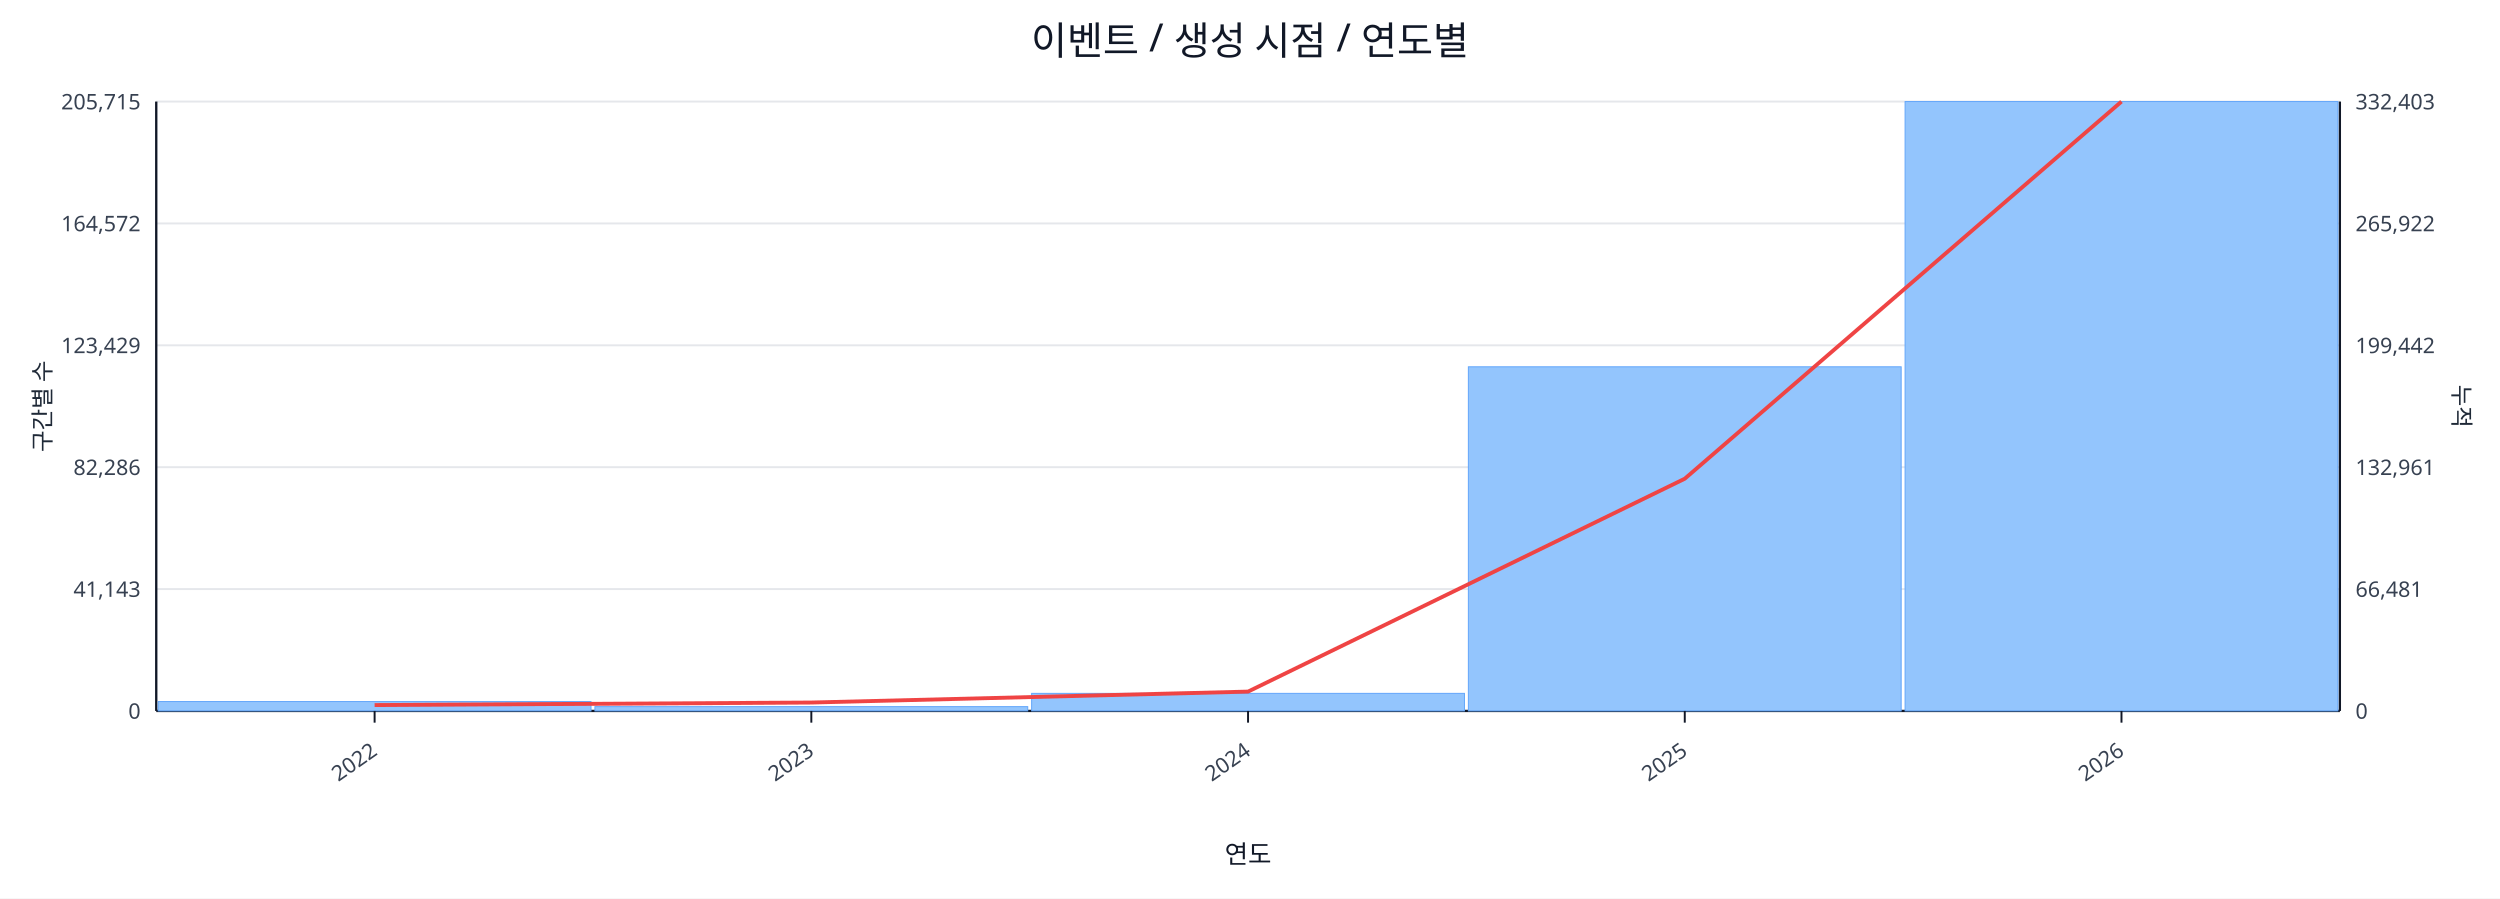
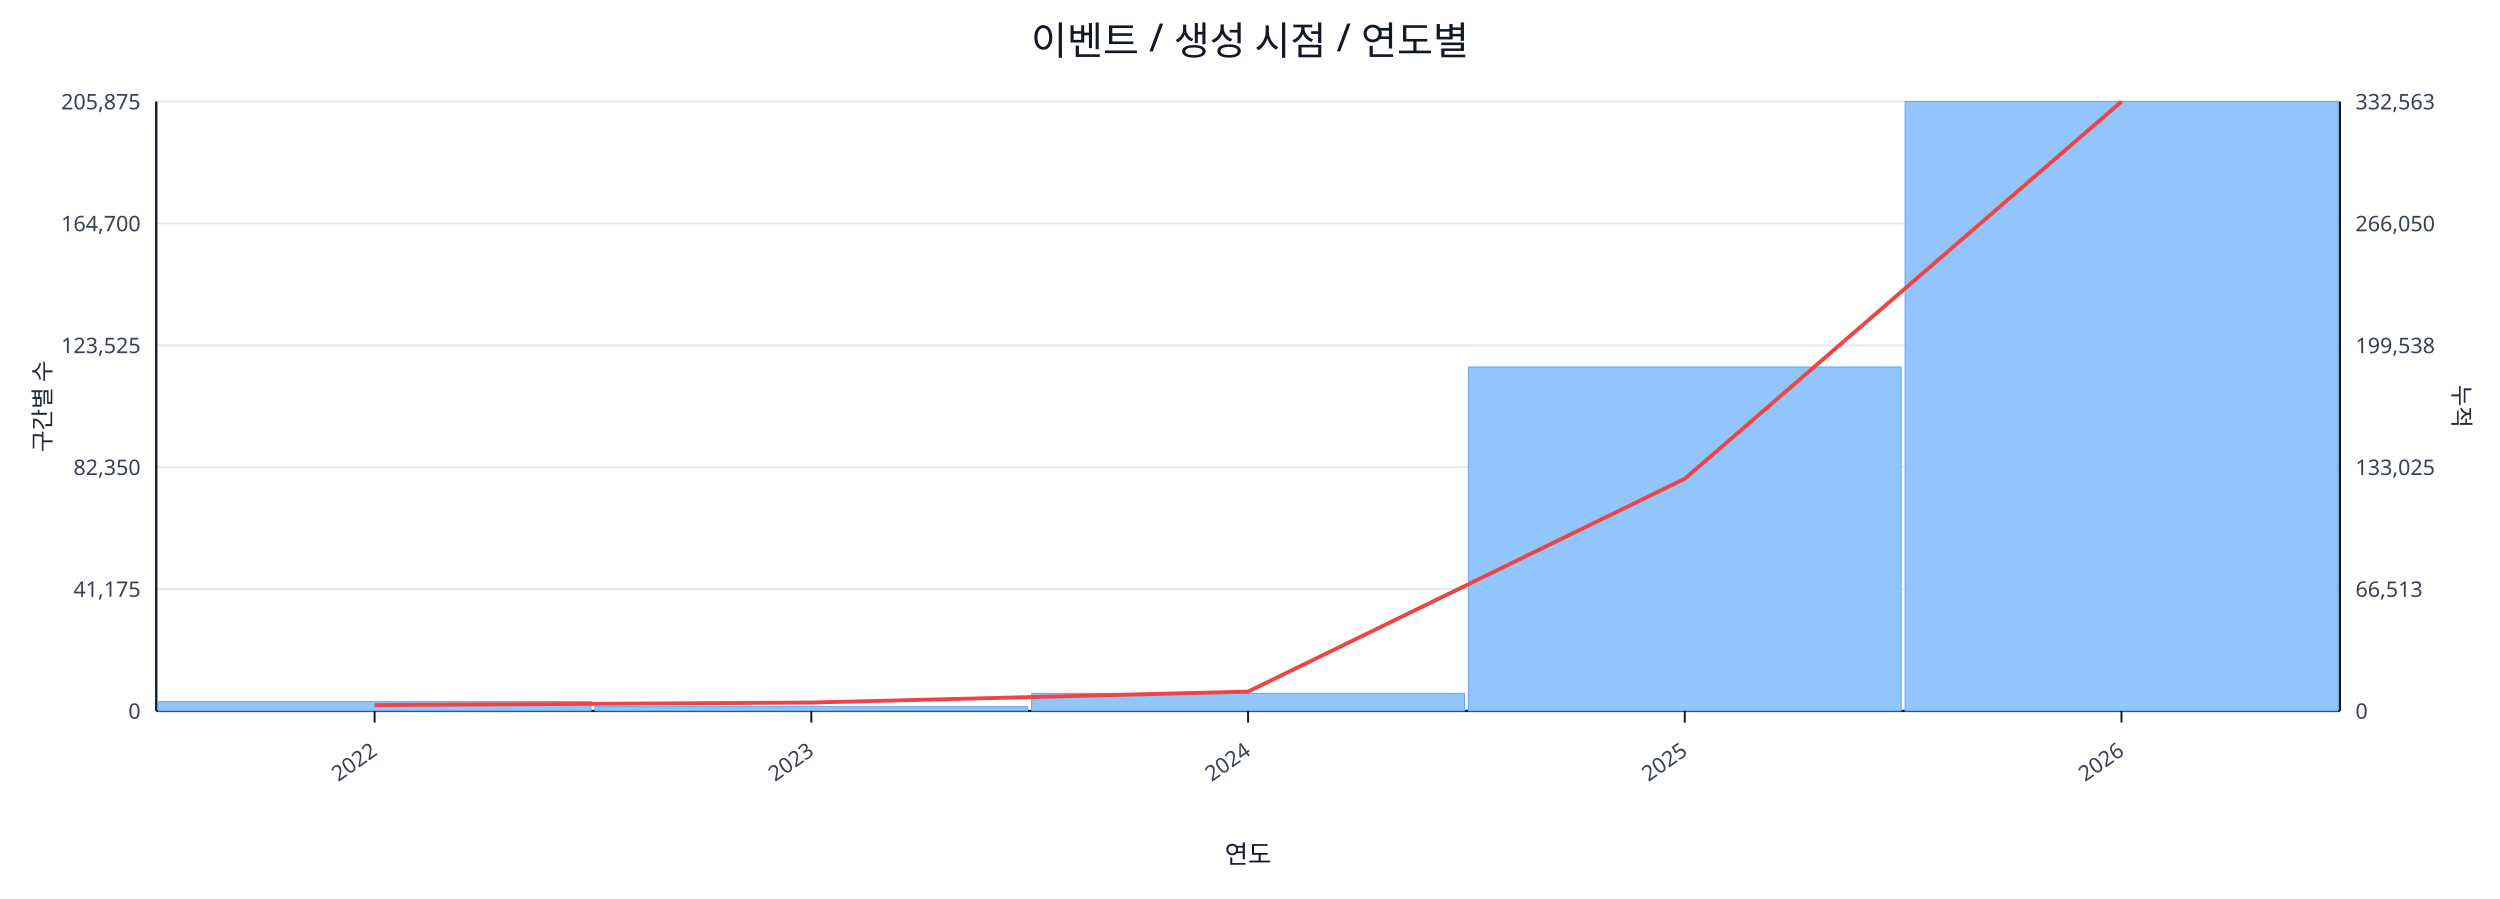
<svg xmlns="http://www.w3.org/2000/svg" width="1280" height="460" viewBox="0 0 1280 460">
  <rect x="0" y="0" width="100%" height="100%" fill="#ffffff" />
  <text x="640.0" y="28" font-size="20" text-anchor="middle" font-family="sans-serif" fill="#111827">이벤트 / 생성 시점 / 연도별</text>
  <line x1="80.0" y1="52.0" x2="1198.0" y2="52.0" stroke="#e5e7eb" stroke-width="1" />
-   <text x="72.0" y="56.0" font-size="11" text-anchor="end" font-family="sans-serif" fill="#374151">205,715</text>
-   <text x="1206.0" y="56.0" font-size="11" text-anchor="start" font-family="sans-serif" fill="#374151">332,403</text>
+   <text x="72.0" y="56.0" font-size="11" text-anchor="end" font-family="sans-serif" fill="#374151">205,875</text>
+   <text x="1206.0" y="56.0" font-size="11" text-anchor="start" font-family="sans-serif" fill="#374151">332,563</text>
  <line x1="80.0" y1="114.4" x2="1198.0" y2="114.4" stroke="#e5e7eb" stroke-width="1" />
-   <text x="72.0" y="118.4" font-size="11" text-anchor="end" font-family="sans-serif" fill="#374151">164,572</text>
-   <text x="1206.0" y="118.4" font-size="11" text-anchor="start" font-family="sans-serif" fill="#374151">265,922</text>
+   <text x="72.0" y="118.4" font-size="11" text-anchor="end" font-family="sans-serif" fill="#374151">164,700</text>
+   <text x="1206.0" y="118.4" font-size="11" text-anchor="start" font-family="sans-serif" fill="#374151">266,050</text>
  <line x1="80.0" y1="176.8" x2="1198.0" y2="176.8" stroke="#e5e7eb" stroke-width="1" />
-   <text x="72.0" y="180.8" font-size="11" text-anchor="end" font-family="sans-serif" fill="#374151">123,429</text>
-   <text x="1206.0" y="180.8" font-size="11" text-anchor="start" font-family="sans-serif" fill="#374151">199,442</text>
+   <text x="72.0" y="180.8" font-size="11" text-anchor="end" font-family="sans-serif" fill="#374151">123,525</text>
+   <text x="1206.0" y="180.8" font-size="11" text-anchor="start" font-family="sans-serif" fill="#374151">199,538</text>
  <line x1="80.0" y1="239.2" x2="1198.0" y2="239.2" stroke="#e5e7eb" stroke-width="1" />
-   <text x="72.0" y="243.2" font-size="11" text-anchor="end" font-family="sans-serif" fill="#374151">82,286</text>
-   <text x="1206.0" y="243.2" font-size="11" text-anchor="start" font-family="sans-serif" fill="#374151">132,961</text>
+   <text x="72.0" y="243.2" font-size="11" text-anchor="end" font-family="sans-serif" fill="#374151">82,350</text>
+   <text x="1206.0" y="243.2" font-size="11" text-anchor="start" font-family="sans-serif" fill="#374151">133,025</text>
  <line x1="80.0" y1="301.6" x2="1198.0" y2="301.6" stroke="#e5e7eb" stroke-width="1" />
-   <text x="72.0" y="305.6" font-size="11" text-anchor="end" font-family="sans-serif" fill="#374151">41,143</text>
-   <text x="1206.0" y="305.6" font-size="11" text-anchor="start" font-family="sans-serif" fill="#374151">66,481</text>
+   <text x="72.0" y="305.6" font-size="11" text-anchor="end" font-family="sans-serif" fill="#374151">41,175</text>
+   <text x="1206.0" y="305.6" font-size="11" text-anchor="start" font-family="sans-serif" fill="#374151">66,513</text>
  <line x1="80.0" y1="364.0" x2="1198.0" y2="364.0" stroke="#e5e7eb" stroke-width="1" />
  <text x="72.0" y="368.0" font-size="11" text-anchor="end" font-family="sans-serif" fill="#374151">0</text>
  <text x="1206.0" y="368.0" font-size="11" text-anchor="start" font-family="sans-serif" fill="#374151">0</text>
  <line x1="80.0" y1="364.0" x2="1198.0" y2="364.0" stroke="#111827" stroke-width="1.2" />
  <line x1="80.0" y1="52.0" x2="80.0" y2="364.0" stroke="#111827" stroke-width="1.2" />
  <line x1="1198.0" y1="52.0" x2="1198.0" y2="364.0" stroke="#111827" stroke-width="1.2" />
  <rect x="81.0" y="359.2" width="221.6" height="4.8" fill="#93c5fd" stroke="#60a5fa" stroke-width="0.5" />
  <rect x="304.6" y="361.8" width="221.6" height="2.2" fill="#93c5fd" stroke="#60a5fa" stroke-width="0.5" />
  <rect x="528.2" y="355.0" width="221.6" height="9.0" fill="#93c5fd" stroke="#60a5fa" stroke-width="0.5" />
-   <rect x="751.8" y="187.8" width="221.6" height="176.2" fill="#93c5fd" stroke="#60a5fa" stroke-width="0.5" />
+   <rect x="751.8" y="187.9" width="221.6" height="176.1" fill="#93c5fd" stroke="#60a5fa" stroke-width="0.5" />
  <rect x="975.4" y="52.0" width="221.6" height="312.0" fill="#93c5fd" stroke="#60a5fa" stroke-width="0.5" />
  <polyline fill="none" stroke="#ef4444" stroke-width="2" points="191.8,361.0 415.4,359.7 639.0,354.1 862.6,245.1 1086.2,52.0" />
  <line x1="191.8" y1="364.0" x2="191.8" y2="370.0" stroke="#111827" stroke-width="1" />
  <text x="193.8" y="386.0" font-size="11" text-anchor="end" transform="rotate(-35 193.8 386.0)" font-family="sans-serif" fill="#374151">2022</text>
  <line x1="415.4" y1="364.0" x2="415.4" y2="370.0" stroke="#111827" stroke-width="1" />
  <text x="417.4" y="386.0" font-size="11" text-anchor="end" transform="rotate(-35 417.4 386.0)" font-family="sans-serif" fill="#374151">2023</text>
  <line x1="639.0" y1="364.0" x2="639.0" y2="370.0" stroke="#111827" stroke-width="1" />
  <text x="641.0" y="386.0" font-size="11" text-anchor="end" transform="rotate(-35 641.0 386.0)" font-family="sans-serif" fill="#374151">2024</text>
  <line x1="862.6" y1="364.0" x2="862.6" y2="370.0" stroke="#111827" stroke-width="1" />
  <text x="864.6" y="386.0" font-size="11" text-anchor="end" transform="rotate(-35 864.6 386.0)" font-family="sans-serif" fill="#374151">2025</text>
  <line x1="1086.2" y1="364.0" x2="1086.2" y2="370.0" stroke="#111827" stroke-width="1" />
  <text x="1088.2" y="386.0" font-size="11" text-anchor="end" transform="rotate(-35 1088.2 386.0)" font-family="sans-serif" fill="#374151">2026</text>
  <text x="26" y="208.0" font-size="12" transform="rotate(-90 26 208.0)" text-anchor="middle" font-family="sans-serif" fill="#1f2937">구간별 수</text>
  <text x="1256.0" y="208.0" font-size="12" transform="rotate(90 1256.0 208.0)" text-anchor="middle" font-family="sans-serif" fill="#1f2937">누적</text>
  <text x="639.0" y="442.0" font-size="13" text-anchor="middle" font-family="sans-serif" fill="#111827">연도</text>
</svg>
